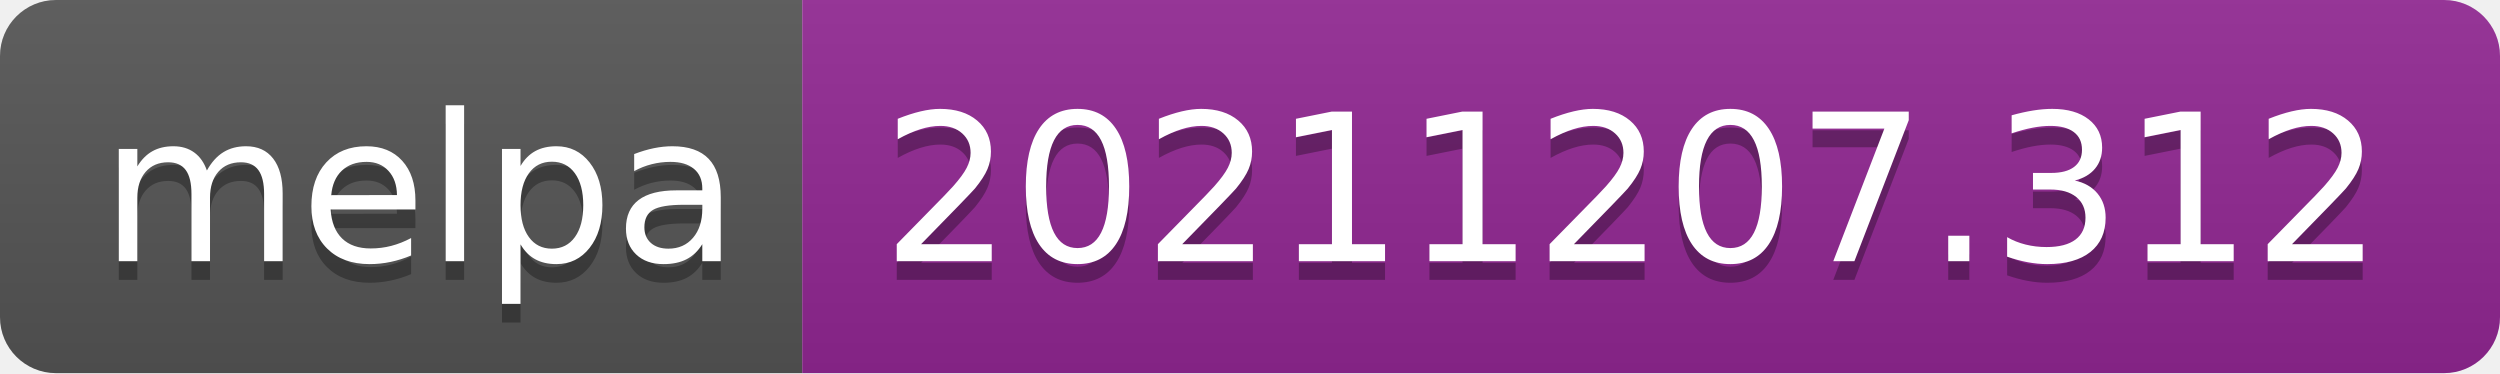
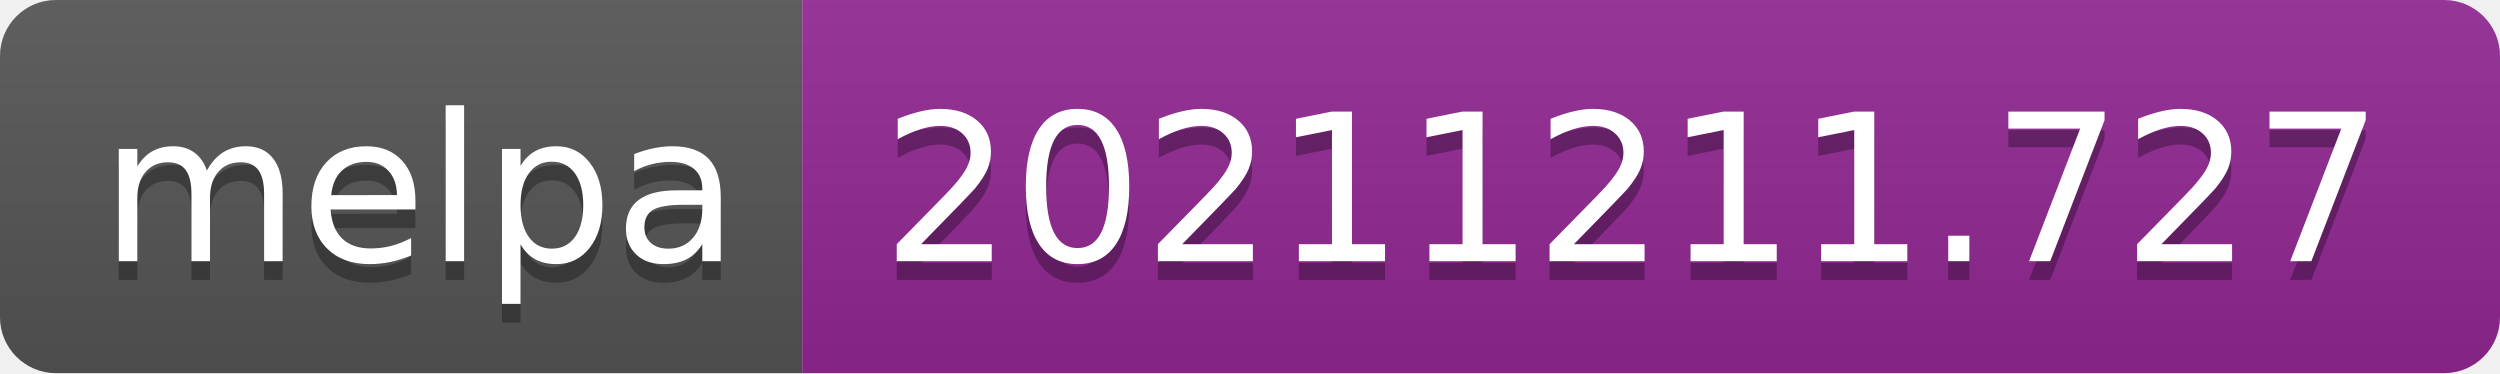
- <svg xmlns="http://www.w3.org/2000/svg" width="134" height="20" role="img" aria-label="melpa: 20211207.312">
+ <svg xmlns="http://www.w3.org/2000/svg" width="134" height="20" role="img" aria-label="melpa: 20211211.727">
  <linearGradient id="s" x2="0" y2="100%">
    <stop offset="0" stop-color="#bbb" stop-opacity=".1" />
    <stop offset="1" stop-opacity=".1" />
  </linearGradient>
  <clipPath id="r">
    <rect width="134" height="20" rx="3" fill="#fff" />
  </clipPath>
  <g clip-path="url(#r)">
    <rect width="43" height="20" fill="#555" />
    <rect x="43" width="91" height="20" fill="#922793" />
    <rect width="134" height="20" fill="url(#s)" />
  </g>
  <g fill="#fff" text-anchor="middle" font-family="Verdana,Geneva,DejaVu Sans,sans-serif" text-rendering="geometricPrecision" font-size="110">
    <text aria-hidden="true" x="225" y="150" fill="#010101" fill-opacity=".3" transform="scale(.1)" textLength="330">melpa</text>
    <text x="225" y="140" transform="scale(.1)" fill="#fff" textLength="330">melpa</text>
-     <text aria-hidden="true" x="875" y="150" fill="#010101" fill-opacity=".3" transform="scale(.1)" textLength="810">20211207.312</text>
-     <text x="875" y="140" transform="scale(.1)" fill="#fff" textLength="810">20211207.312</text>
+     <text aria-hidden="true" x="875" y="150" fill="#010101" fill-opacity=".3" transform="scale(.1)" textLength="810">20211211.727</text>
+     <text x="875" y="140" transform="scale(.1)" fill="#fff" textLength="810">20211211.727</text>
  </g>
</svg>
